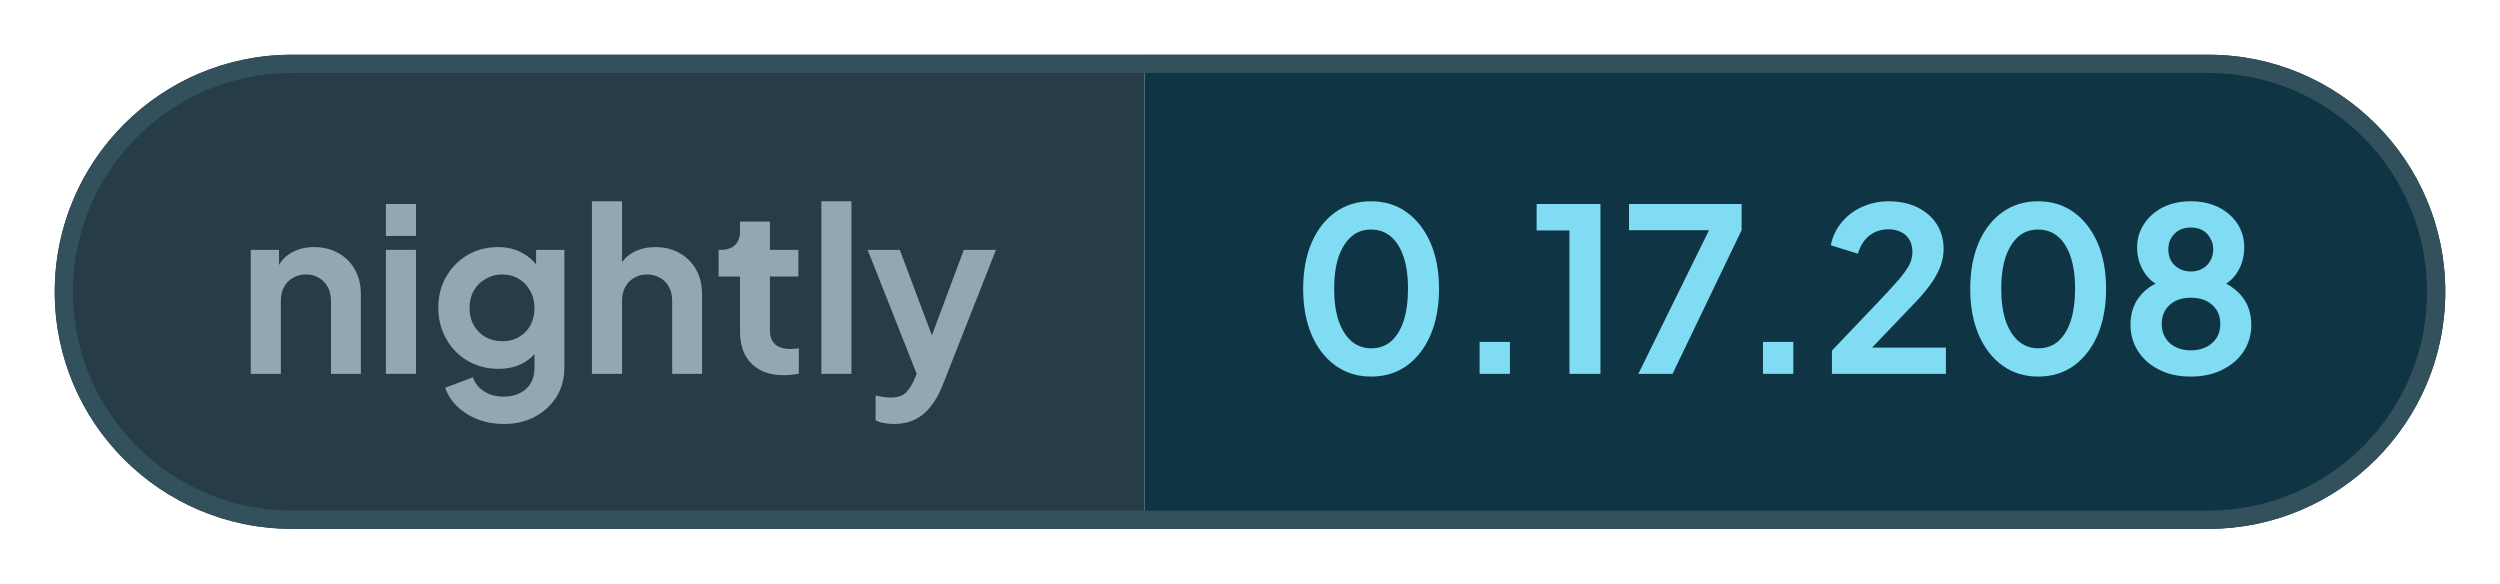
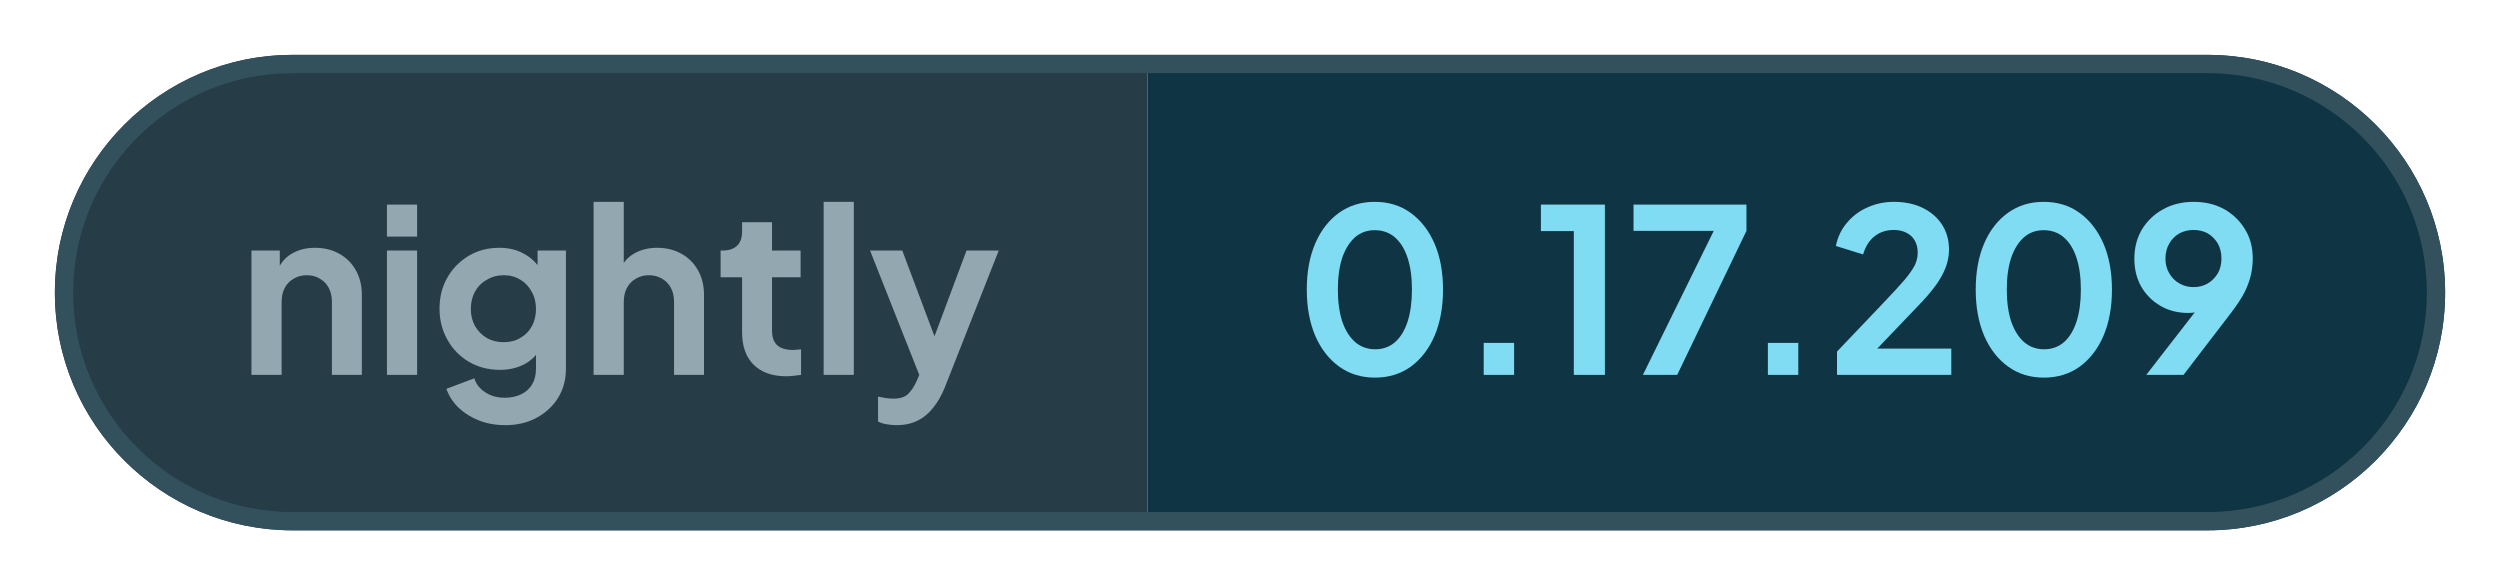
- <svg xmlns="http://www.w3.org/2000/svg" width="137.09" height="32" viewBox="0 0 137.09 32" role="img" aria-label="nightly: 0.17.208">
+ <svg xmlns="http://www.w3.org/2000/svg" width="136.71" height="32" viewBox="0 0 136.71 32" role="img" aria-label="nightly: 0.17.209">
  <defs>
    <clipPath id="pill">
-       <rect x="3" y="3" width="131.09" height="26" rx="13" />
+       <rect x="3" y="3" width="130.71" height="26" rx="13" />
    </clipPath>
  </defs>
  <g clip-path="url(#pill)">
    <rect x="3" y="3" width="59.76" height="26" fill="#263c47" />
-     <rect x="62.76" y="3" width="71.33" height="26" fill="#0f3444" />
+     <rect x="62.76" y="3" width="70.95" height="26" fill="#0f3444" />
  </g>
-   <rect x="3.5" y="3.5" width="130.09" height="25" rx="12.5" fill="none" stroke="#33505d" />
+   <rect x="3.5" y="3.5" width="129.71" height="25" rx="12.5" fill="none" stroke="#33505d" />
  <g fill="#93a7b0">
    <path transform="translate(13 20.5) scale(0.0125)" d="M60 0V-544H184V-436L174 -456Q193 -505 236 -530Q280 -556 338 -556Q398 -556 444 -530Q491 -504 517 -457Q543 -411 543 -350V0H412V-319Q412 -355 398 -381Q384 -407 359 -421Q335 -436 302 -436Q270 -436 245 -421Q220 -407 206 -381Q192 -355 192 -319V0Z" />
    <path transform="translate(20.41 20.5) scale(0.0125)" d="M60 0V-544H192V0ZM60 -605V-745H192V-605Z" />
    <path transform="translate(23.56 20.5) scale(0.0125)" d="M325 220Q264 220 212 200Q160 180 122 144Q85 109 68 61L190 15Q202 53 238 76Q273 100 324 100Q364 100 395 85Q426 70 443 42Q460 13 460 -27V-150L484 -121Q456 -72 410 -47Q363 -22 302 -22Q227 -22 167 -57Q107 -92 73 -153Q38 -214 38 -290Q38 -367 73 -427Q107 -486 166 -521Q225 -556 300 -556Q361 -556 407 -530Q454 -505 484 -456L467 -424V-544H591V-27Q591 44 557 100Q522 156 462 188Q403 220 325 220ZM319 -143Q361 -143 392 -162Q424 -180 442 -213Q460 -246 460 -288Q460 -331 441 -364Q423 -398 392 -416Q360 -436 319 -436Q278 -436 245 -416Q212 -398 193 -364Q175 -331 175 -288Q175 -247 193 -214Q212 -181 244 -162Q277 -143 319 -143Z" />
    <path transform="translate(31.71 20.5) scale(0.0125)" d="M60 0V-757H192V-436L174 -456Q193 -505 236 -530Q280 -556 338 -556Q398 -556 444 -530Q491 -504 517 -457Q543 -411 543 -350V0H412V-319Q412 -355 398 -381Q384 -407 359 -421Q334 -436 302 -436Q270 -436 245 -421Q220 -407 206 -381Q192 -355 192 -319V0Z" />
    <path transform="translate(39.13 20.5) scale(0.0125)" d="M309 6Q217 6 166 -45Q116 -95 116 -187V-427H22V-544H32Q72 -544 94 -565Q116 -586 116 -626V-668H247V-544H372V-427H247V-194Q247 -166 256 -148Q266 -128 286 -119Q307 -109 338 -109Q346 -109 355 -110Q365 -111 374 -112V0Q360 2 342 4Q324 6 309 6Z" />
    <path transform="translate(44.29 20.5) scale(0.0125)" d="M60 0V-757H192V0Z" />
    <path transform="translate(47.44 20.5) scale(0.0125)" d="M127 220Q105 220 84 216Q63 213 46 204V95Q59 98 77 101Q96 104 112 104Q157 104 178 83Q198 63 214 29L250 -55L248 55L11 -544H152L318 -102H268L433 -544H574L338 55Q317 107 287 144Q257 182 217 201Q178 220 127 220Z" />
  </g>
  <g fill="#7fdcf2">
    <path transform="translate(70.76 20.5) scale(0.0125)" d="M354 12Q265 12 198 -36Q131 -84 93 -171Q56 -258 56 -373Q56 -489 93 -575Q130 -661 197 -709Q264 -757 353 -757Q444 -757 510 -709Q577 -661 615 -574Q652 -488 652 -373Q652 -258 615 -171Q578 -85 511 -36Q444 12 354 12ZM355 -112Q406 -112 442 -143Q478 -175 497 -233Q516 -292 516 -373Q516 -454 497 -512Q478 -570 441 -602Q405 -633 353 -633Q303 -633 267 -602Q231 -570 211 -512Q192 -454 192 -373Q192 -293 211 -234Q231 -176 267 -144Q304 -112 355 -112Z" />
    <path transform="translate(79.61 20.5) scale(0.0125)" d="M122 0V-140H255V0Z" />
    <path transform="translate(83.9 20.5) scale(0.0125)" d="M173 0V-629H29V-745H309V0Z" />
    <path transform="translate(88.94 20.5) scale(0.0125)" d="M72 0 382 -630H31V-745H525V-630L222 0Z" />
    <path transform="translate(95.15 20.5) scale(0.0125)" d="M122 0V-140H255V0Z" />
    <path transform="translate(99.88 20.5) scale(0.0125)" d="M46 0V-102L248 -314Q308 -377 340 -414Q372 -452 386 -479Q399 -506 399 -534Q399 -581 370 -608Q340 -634 294 -634Q246 -634 211 -607Q176 -580 160 -527L41 -564Q53 -623 90 -666Q127 -710 180 -733Q234 -757 294 -757Q366 -757 420 -731Q475 -704 505 -658Q536 -610 536 -548Q536 -508 521 -469Q506 -430 476 -389Q446 -348 398 -299L222 -115H546V0Z" />
    <path transform="translate(107.34 20.5) scale(0.0125)" d="M354 12Q265 12 198 -36Q131 -84 93 -171Q56 -258 56 -373Q56 -489 93 -575Q130 -661 197 -709Q264 -757 353 -757Q444 -757 510 -709Q577 -661 615 -574Q652 -488 652 -373Q652 -258 615 -171Q578 -85 511 -36Q444 12 354 12ZM355 -112Q406 -112 442 -143Q478 -175 497 -233Q516 -292 516 -373Q516 -454 497 -512Q478 -570 441 -602Q405 -633 353 -633Q303 -633 267 -602Q231 -570 211 -512Q192 -454 192 -373Q192 -293 211 -234Q231 -176 267 -144Q304 -112 355 -112Z" />
-     <path transform="translate(116.19 20.5) scale(0.0125)" d="M316 12Q234 12 175 -19Q116 -49 83 -101Q51 -153 51 -215Q51 -288 90 -338Q129 -389 203 -413L195 -380Q142 -397 111 -446Q80 -495 80 -554Q80 -612 111 -658Q141 -704 194 -731Q247 -757 316 -757Q384 -757 437 -731Q489 -705 520 -659Q550 -613 550 -554Q550 -494 520 -446Q489 -397 436 -379L429 -414Q502 -388 542 -337Q581 -287 581 -214Q581 -152 549 -101Q516 -49 456 -19Q396 12 316 12ZM316 -103Q354 -103 384 -118Q412 -132 429 -158Q445 -184 445 -219Q445 -254 429 -280Q412 -305 384 -320Q354 -334 316 -334Q277 -334 248 -320Q220 -305 204 -280Q188 -254 188 -219Q188 -184 204 -158Q220 -132 248 -118Q277 -103 316 -103ZM316 -449Q345 -449 367 -462Q389 -474 401 -496Q414 -518 414 -546Q414 -574 401 -595Q389 -617 367 -630Q345 -642 316 -642Q287 -642 264 -630Q242 -617 229 -595Q217 -574 217 -546Q217 -518 229 -496Q242 -474 264 -462Q287 -449 316 -449Z" />
+     <path transform="translate(116.19 20.5) scale(0.0125)" d="M94 0 347 -326 370 -302Q355 -291 341 -284Q326 -277 311 -274Q295 -271 277 -271Q209 -271 156 -302Q103 -333 72 -386Q42 -440 42 -508Q42 -580 75 -636Q109 -692 167 -724Q226 -757 301 -757Q377 -757 435 -725Q493 -692 526 -637Q560 -582 560 -510Q560 -474 552 -438Q544 -402 524 -361Q503 -321 464 -270L257 0ZM301 -384Q336 -384 363 -400Q390 -416 407 -444Q423 -472 423 -509Q423 -546 407 -575Q390 -603 363 -619Q336 -634 301 -634Q267 -634 239 -619Q211 -603 195 -575Q178 -546 178 -509Q178 -472 195 -444Q211 -416 239 -400Q267 -384 301 -384Z" />
  </g>
</svg>
